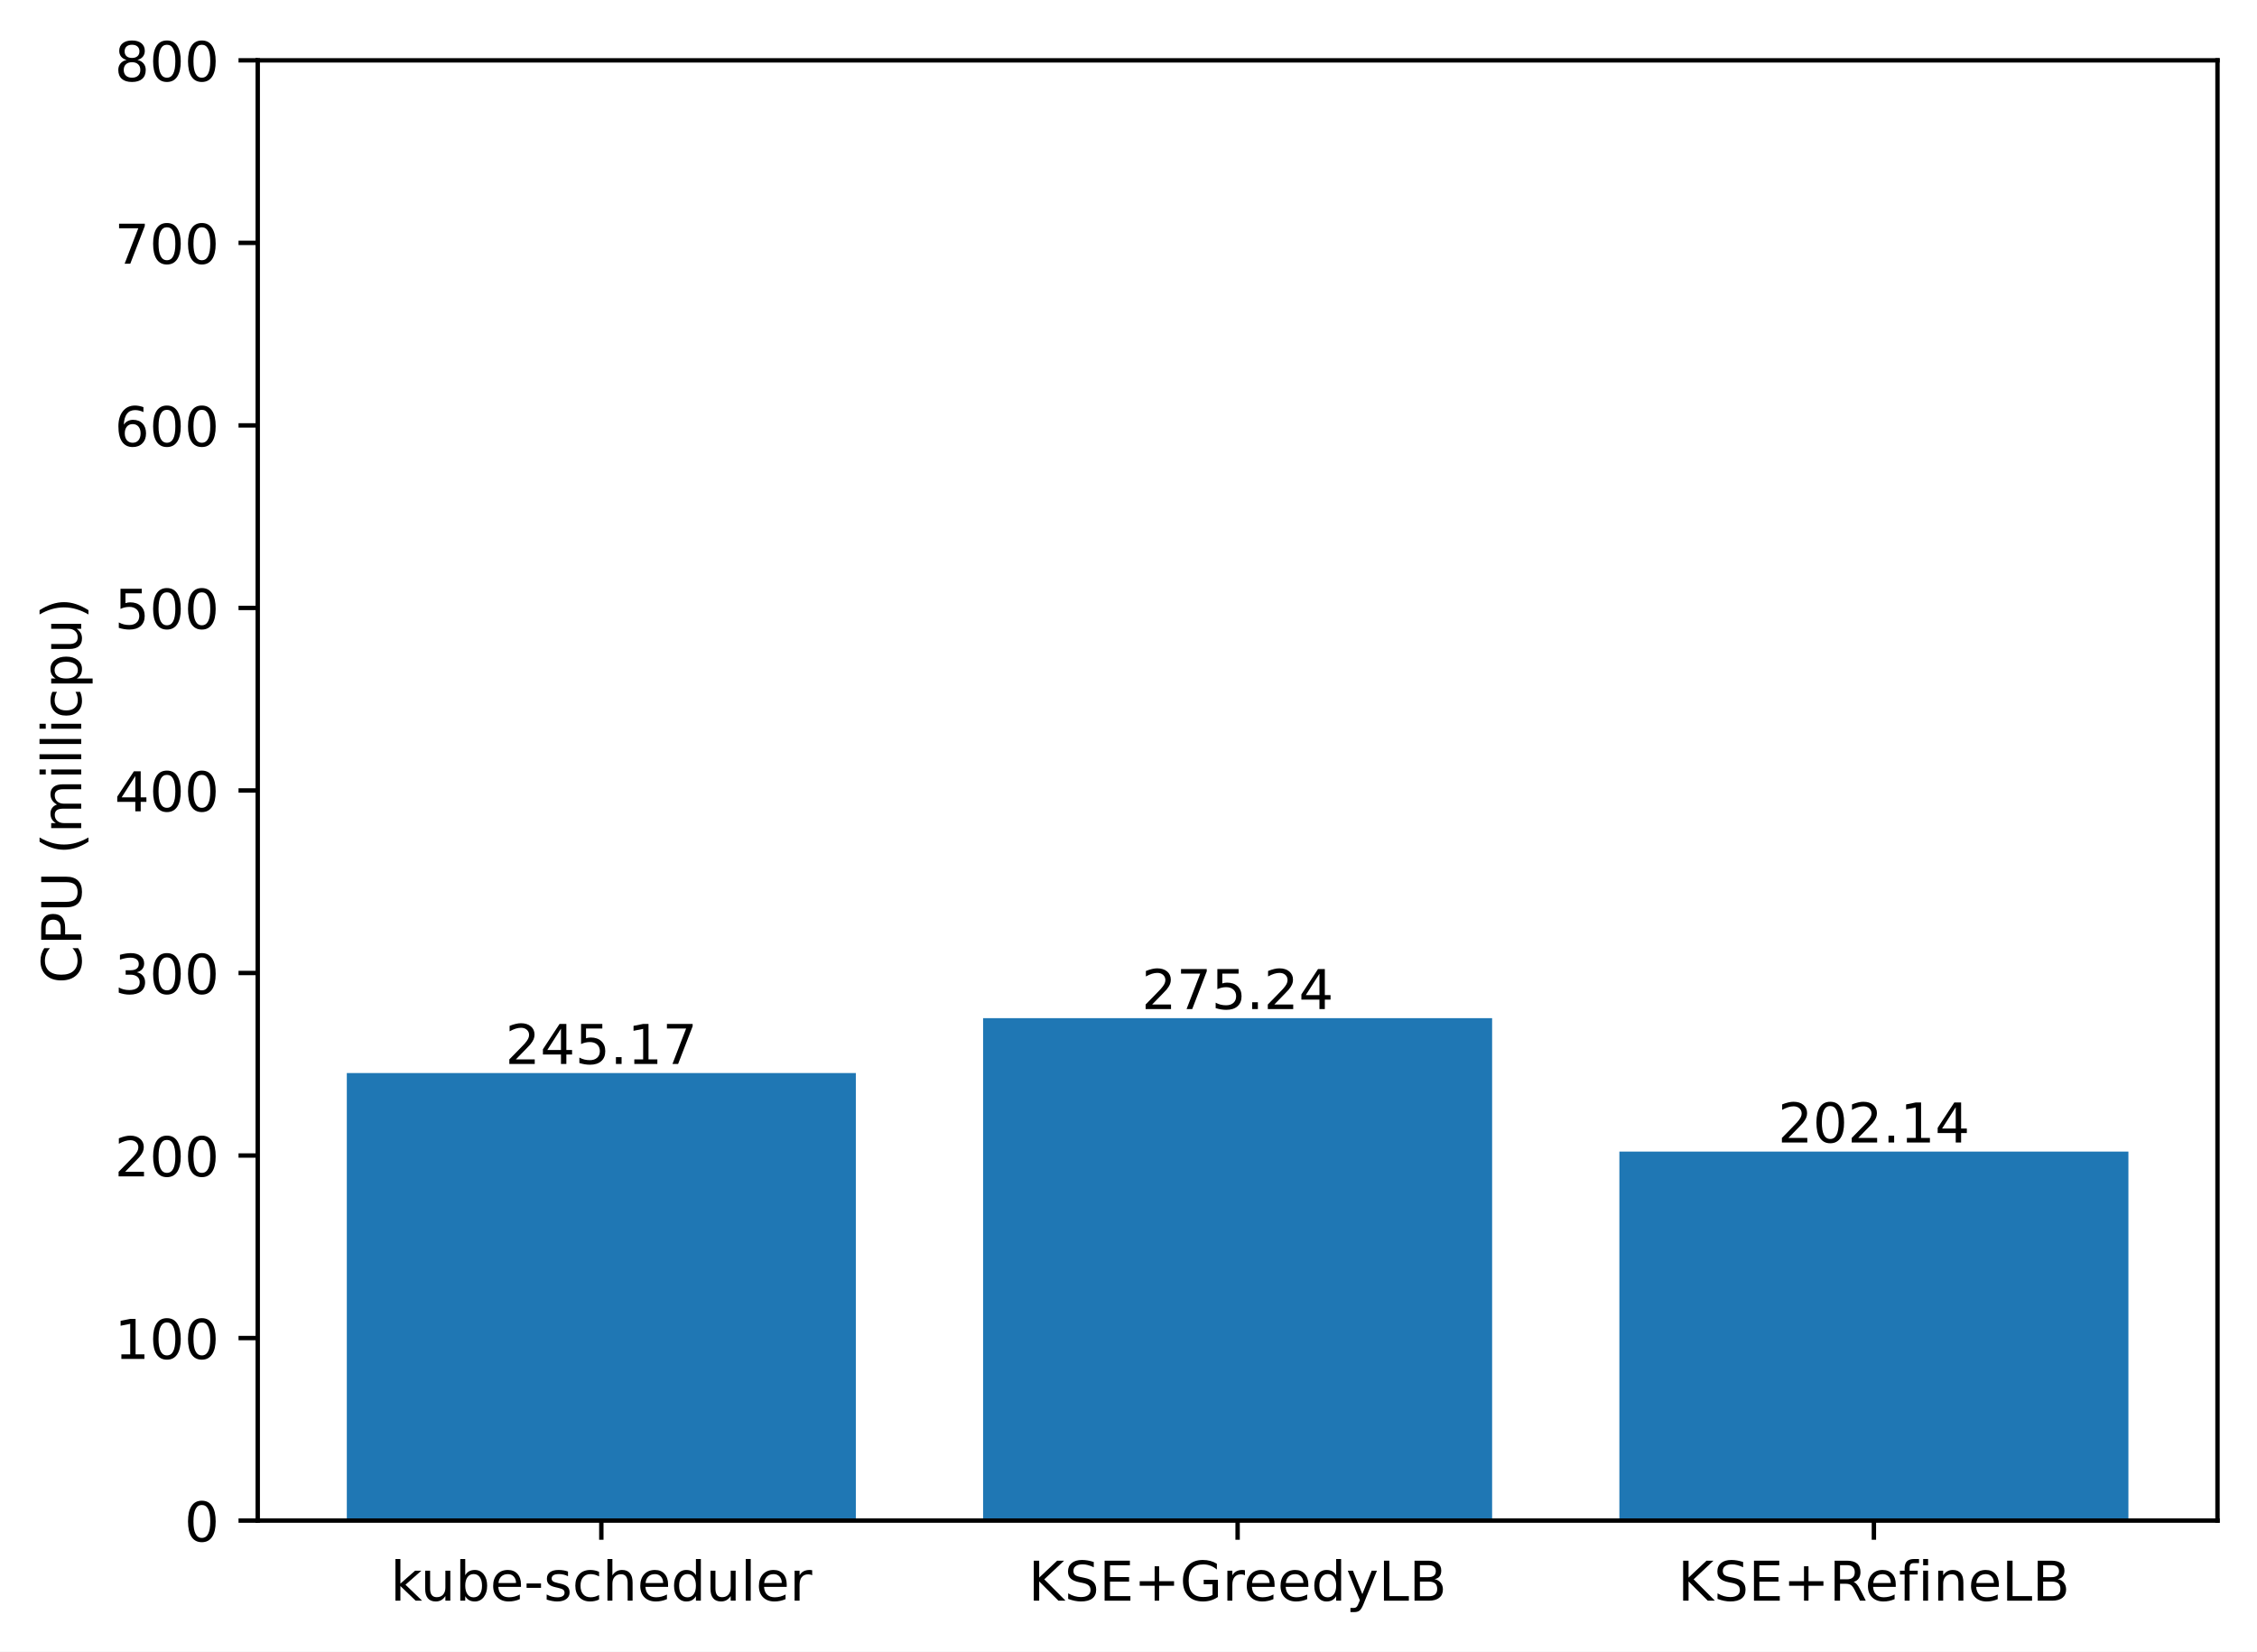
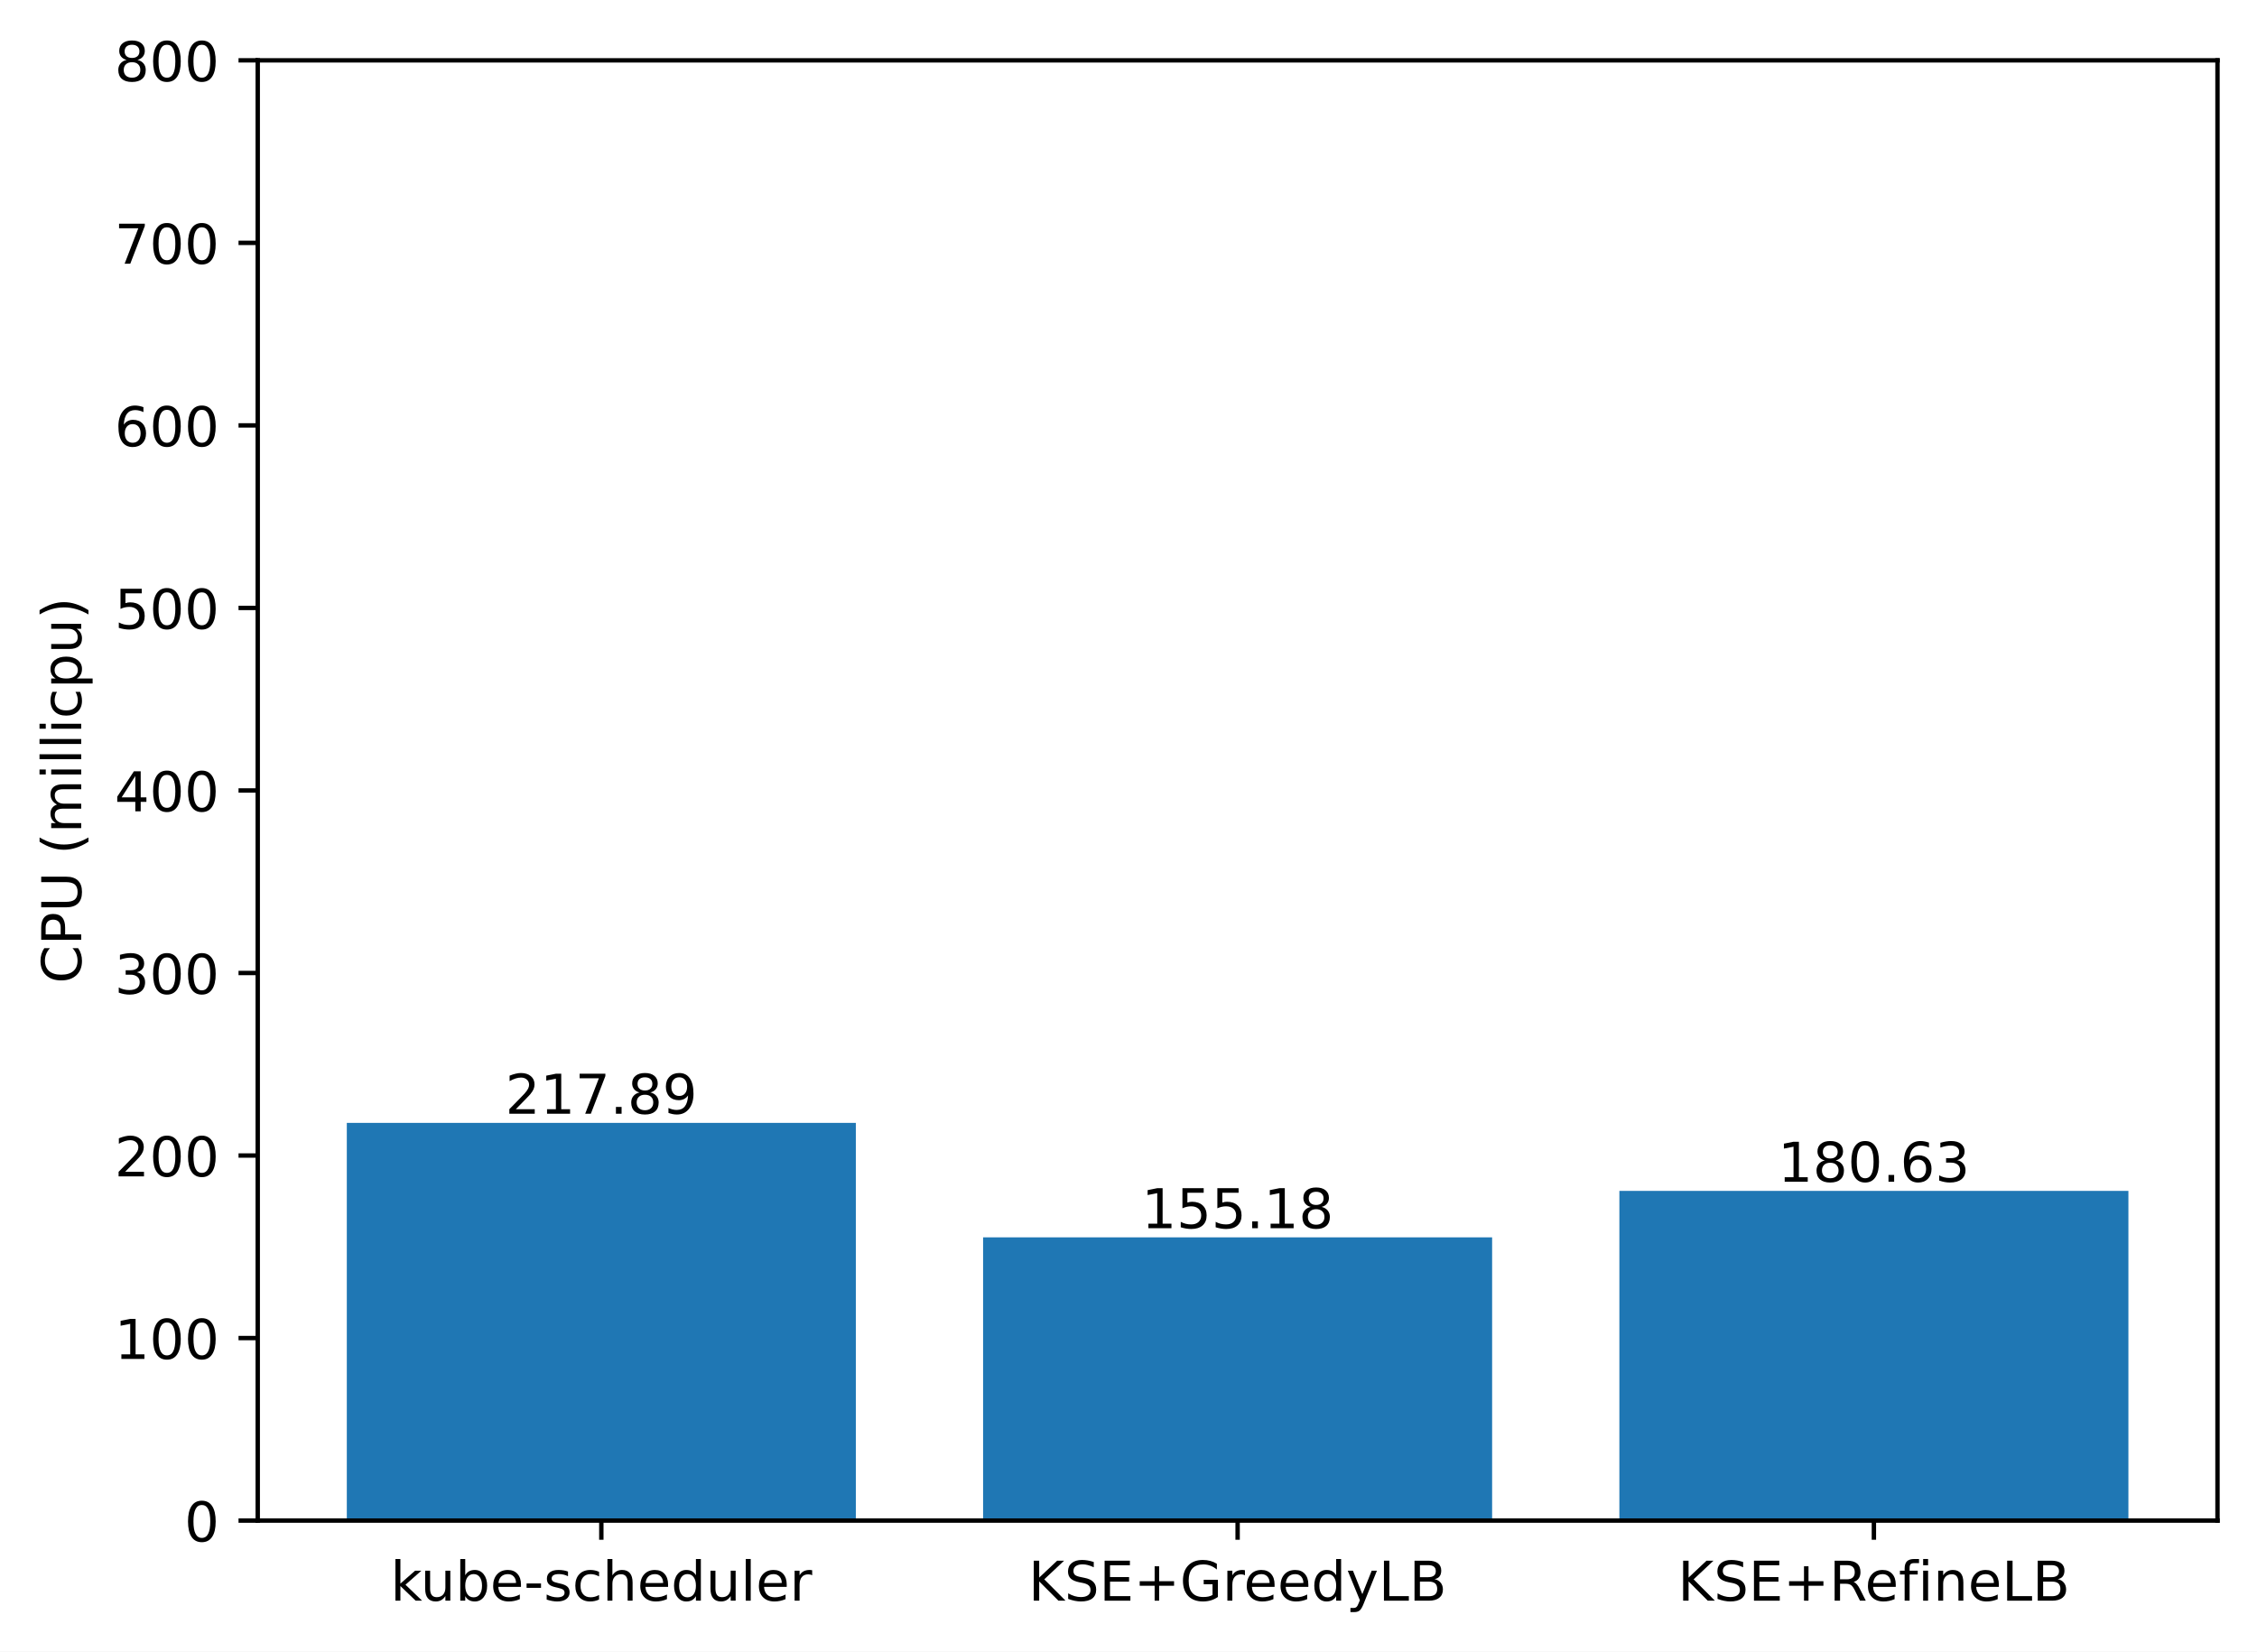
<svg xmlns="http://www.w3.org/2000/svg" xmlns:xlink="http://www.w3.org/1999/xlink" width="411.286pt" height="300.989pt" viewBox="0 0 411.286 300.989" version="1.1">
  <defs>
    <style type="text/css">*{stroke-linejoin: round; stroke-linecap: butt}</style>
  </defs>
  <g id="figure_1">
    <g id="patch_1">
      <path d="M 0 300.989  L 411.286 300.989  L 411.286 0  L 0 0  z " style="fill: #ffffff" />
    </g>
    <g id="axes_1">
      <g id="patch_2">
        <path d="M 46.966 277.111  L 404.086 277.111  L 404.086 10.999  L 46.966 10.999  z " style="fill: #ffffff" />
      </g>
      <g id="patch_3">
-         <path d="M 63.198 277.111  L 155.957 277.111  L 155.957 195.558  L 63.198 195.558  z " clip-path="url(#p207c61e5c7)" style="fill: #1f77b4" />
+         <path d="M 63.198 277.111  L 155.957 277.111  L 155.957 204.632  L 63.198 204.632  z " clip-path="url(#p2b26912350)" style="fill: #1f77b4" />
      </g>
      <g id="patch_4">
-         <path d="M 179.146 277.111  L 271.905 277.111  L 271.905 185.555  L 179.146 185.555  z " clip-path="url(#p207c61e5c7)" style="fill: #1f77b4" />
+         <path d="M 179.146 277.111  L 271.905 277.111  L 271.905 225.492  L 179.146 225.492  z " clip-path="url(#p2b26912350)" style="fill: #1f77b4" />
      </g>
      <g id="patch_5">
-         <path d="M 295.094 277.111  L 387.853 277.111  L 387.853 209.871  L 295.094 209.871  z " clip-path="url(#p207c61e5c7)" style="fill: #1f77b4" />
+         <path d="M 295.094 277.111  L 387.853 277.111  L 387.853 217.026  L 295.094 217.026  z " clip-path="url(#p2b26912350)" style="fill: #1f77b4" />
      </g>
      <g id="matplotlib.axis_1">
        <g id="xtick_1">
          <g id="line2d_1">
            <defs>
-               <path id="m5641a314b2" d="M 0 0  L 0 3.5  " style="stroke: #000000; stroke-width: 0.8" />
+               <path id="mbcc23b5a49" d="M 0 0  L 0 3.5  " style="stroke: #000000; stroke-width: 0.8" />
            </defs>
            <g>
-               <use xlink:href="#m5641a314b2" x="109.578" y="277.111" style="stroke: #000000; stroke-width: 0.8" />
+               <use xlink:href="#mbcc23b5a49" x="109.578" y="277.111" style="stroke: #000000; stroke-width: 0.8" />
            </g>
          </g>
          <g id="text_1">
            <g transform="translate(71.15179 291.7097)scale(0.1 -0.1)">
              <defs>
                <path id="DejaVuSans-6b" d="M 581 4863  L 1159 4863  L 1159 1991  L 2875 3500  L 3609 3500  L 1753 1863  L 3688 0  L 2938 0  L 1159 1709  L 1159 0  L 581 0  L 581 4863  z " transform="scale(0.015625)" />
                <path id="DejaVuSans-75" d="M 544 1381  L 544 3500  L 1119 3500  L 1119 1403  Q 1119 906 1312 657  Q 1506 409 1894 409  Q 2359 409 2629 706  Q 2900 1003 2900 1516  L 2900 3500  L 3475 3500  L 3475 0  L 2900 0  L 2900 538  Q 2691 219 2414 64  Q 2138 -91 1772 -91  Q 1169 -91 856 284  Q 544 659 544 1381  z M 1991 3584  L 1991 3584  z " transform="scale(0.015625)" />
                <path id="DejaVuSans-62" d="M 3116 1747  Q 3116 2381 2855 2742  Q 2594 3103 2138 3103  Q 1681 3103 1420 2742  Q 1159 2381 1159 1747  Q 1159 1113 1420 752  Q 1681 391 2138 391  Q 2594 391 2855 752  Q 3116 1113 3116 1747  z M 1159 2969  Q 1341 3281 1617 3432  Q 1894 3584 2278 3584  Q 2916 3584 3314 3078  Q 3713 2572 3713 1747  Q 3713 922 3314 415  Q 2916 -91 2278 -91  Q 1894 -91 1617 61  Q 1341 213 1159 525  L 1159 0  L 581 0  L 581 4863  L 1159 4863  L 1159 2969  z " transform="scale(0.015625)" />
                <path id="DejaVuSans-65" d="M 3597 1894  L 3597 1613  L 953 1613  Q 991 1019 1311 708  Q 1631 397 2203 397  Q 2534 397 2845 478  Q 3156 559 3463 722  L 3463 178  Q 3153 47 2828 -22  Q 2503 -91 2169 -91  Q 1331 -91 842 396  Q 353 884 353 1716  Q 353 2575 817 3079  Q 1281 3584 2069 3584  Q 2775 3584 3186 3129  Q 3597 2675 3597 1894  z M 3022 2063  Q 3016 2534 2758 2815  Q 2500 3097 2075 3097  Q 1594 3097 1305 2825  Q 1016 2553 972 2059  L 3022 2063  z " transform="scale(0.015625)" />
                <path id="DejaVuSans-2d" d="M 313 2009  L 1997 2009  L 1997 1497  L 313 1497  L 313 2009  z " transform="scale(0.015625)" />
                <path id="DejaVuSans-73" d="M 2834 3397  L 2834 2853  Q 2591 2978 2328 3040  Q 2066 3103 1784 3103  Q 1356 3103 1142 2972  Q 928 2841 928 2578  Q 928 2378 1081 2264  Q 1234 2150 1697 2047  L 1894 2003  Q 2506 1872 2764 1633  Q 3022 1394 3022 966  Q 3022 478 2636 193  Q 2250 -91 1575 -91  Q 1294 -91 989 -36  Q 684 19 347 128  L 347 722  Q 666 556 975 473  Q 1284 391 1588 391  Q 1994 391 2212 530  Q 2431 669 2431 922  Q 2431 1156 2273 1281  Q 2116 1406 1581 1522  L 1381 1569  Q 847 1681 609 1914  Q 372 2147 372 2553  Q 372 3047 722 3315  Q 1072 3584 1716 3584  Q 2034 3584 2315 3537  Q 2597 3491 2834 3397  z " transform="scale(0.015625)" />
                <path id="DejaVuSans-63" d="M 3122 3366  L 3122 2828  Q 2878 2963 2633 3030  Q 2388 3097 2138 3097  Q 1578 3097 1268 2742  Q 959 2388 959 1747  Q 959 1106 1268 751  Q 1578 397 2138 397  Q 2388 397 2633 464  Q 2878 531 3122 666  L 3122 134  Q 2881 22 2623 -34  Q 2366 -91 2075 -91  Q 1284 -91 818 406  Q 353 903 353 1747  Q 353 2603 823 3093  Q 1294 3584 2113 3584  Q 2378 3584 2631 3529  Q 2884 3475 3122 3366  z " transform="scale(0.015625)" />
                <path id="DejaVuSans-68" d="M 3513 2113  L 3513 0  L 2938 0  L 2938 2094  Q 2938 2591 2744 2837  Q 2550 3084 2163 3084  Q 1697 3084 1428 2787  Q 1159 2491 1159 1978  L 1159 0  L 581 0  L 581 4863  L 1159 4863  L 1159 2956  Q 1366 3272 1645 3428  Q 1925 3584 2291 3584  Q 2894 3584 3203 3211  Q 3513 2838 3513 2113  z " transform="scale(0.015625)" />
                <path id="DejaVuSans-64" d="M 2906 2969  L 2906 4863  L 3481 4863  L 3481 0  L 2906 0  L 2906 525  Q 2725 213 2448 61  Q 2172 -91 1784 -91  Q 1150 -91 751 415  Q 353 922 353 1747  Q 353 2572 751 3078  Q 1150 3584 1784 3584  Q 2172 3584 2448 3432  Q 2725 3281 2906 2969  z M 947 1747  Q 947 1113 1208 752  Q 1469 391 1925 391  Q 2381 391 2643 752  Q 2906 1113 2906 1747  Q 2906 2381 2643 2742  Q 2381 3103 1925 3103  Q 1469 3103 1208 2742  Q 947 2381 947 1747  z " transform="scale(0.015625)" />
                <path id="DejaVuSans-6c" d="M 603 4863  L 1178 4863  L 1178 0  L 603 0  L 603 4863  z " transform="scale(0.015625)" />
                <path id="DejaVuSans-72" d="M 2631 2963  Q 2534 3019 2420 3045  Q 2306 3072 2169 3072  Q 1681 3072 1420 2755  Q 1159 2438 1159 1844  L 1159 0  L 581 0  L 581 3500  L 1159 3500  L 1159 2956  Q 1341 3275 1631 3429  Q 1922 3584 2338 3584  Q 2397 3584 2469 3576  Q 2541 3569 2628 3553  L 2631 2963  z " transform="scale(0.015625)" />
              </defs>
              <use xlink:href="#DejaVuSans-6b" />
              <use xlink:href="#DejaVuSans-75" x="54.785" />
              <use xlink:href="#DejaVuSans-62" x="118.164" />
              <use xlink:href="#DejaVuSans-65" x="181.641" />
              <use xlink:href="#DejaVuSans-2d" x="243.164" />
              <use xlink:href="#DejaVuSans-73" x="279.248" />
              <use xlink:href="#DejaVuSans-63" x="331.348" />
              <use xlink:href="#DejaVuSans-68" x="386.328" />
              <use xlink:href="#DejaVuSans-65" x="449.707" />
              <use xlink:href="#DejaVuSans-64" x="511.23" />
              <use xlink:href="#DejaVuSans-75" x="574.707" />
              <use xlink:href="#DejaVuSans-6c" x="638.086" />
              <use xlink:href="#DejaVuSans-65" x="665.869" />
              <use xlink:href="#DejaVuSans-72" x="727.393" />
            </g>
          </g>
        </g>
        <g id="xtick_2">
          <g id="line2d_2">
            <g>
-               <use xlink:href="#m5641a314b2" x="225.526" y="277.111" style="stroke: #000000; stroke-width: 0.8" />
+               <use xlink:href="#mbcc23b5a49" x="225.526" y="277.111" style="stroke: #000000; stroke-width: 0.8" />
            </g>
          </g>
          <g id="text_2">
            <g transform="translate(187.403 291.7097)scale(0.1 -0.1)">
              <defs>
                <path id="DejaVuSans-4b" d="M 628 4666  L 1259 4666  L 1259 2694  L 3353 4666  L 4166 4666  L 1850 2491  L 4331 0  L 3500 0  L 1259 2247  L 1259 0  L 628 0  L 628 4666  z " transform="scale(0.015625)" />
                <path id="DejaVuSans-53" d="M 3425 4513  L 3425 3897  Q 3066 4069 2747 4153  Q 2428 4238 2131 4238  Q 1616 4238 1336 4038  Q 1056 3838 1056 3469  Q 1056 3159 1242 3001  Q 1428 2844 1947 2747  L 2328 2669  Q 3034 2534 3370 2195  Q 3706 1856 3706 1288  Q 3706 609 3251 259  Q 2797 -91 1919 -91  Q 1588 -91 1214 -16  Q 841 59 441 206  L 441 856  Q 825 641 1194 531  Q 1563 422 1919 422  Q 2459 422 2753 634  Q 3047 847 3047 1241  Q 3047 1584 2836 1778  Q 2625 1972 2144 2069  L 1759 2144  Q 1053 2284 737 2584  Q 422 2884 422 3419  Q 422 4038 858 4394  Q 1294 4750 2059 4750  Q 2388 4750 2728 4690  Q 3069 4631 3425 4513  z " transform="scale(0.015625)" />
                <path id="DejaVuSans-45" d="M 628 4666  L 3578 4666  L 3578 4134  L 1259 4134  L 1259 2753  L 3481 2753  L 3481 2222  L 1259 2222  L 1259 531  L 3634 531  L 3634 0  L 628 0  L 628 4666  z " transform="scale(0.015625)" />
                <path id="DejaVuSans-2b" d="M 2944 4013  L 2944 2272  L 4684 2272  L 4684 1741  L 2944 1741  L 2944 0  L 2419 0  L 2419 1741  L 678 1741  L 678 2272  L 2419 2272  L 2419 4013  L 2944 4013  z " transform="scale(0.015625)" />
                <path id="DejaVuSans-47" d="M 3809 666  L 3809 1919  L 2778 1919  L 2778 2438  L 4434 2438  L 4434 434  Q 4069 175 3628 42  Q 3188 -91 2688 -91  Q 1594 -91 976 548  Q 359 1188 359 2328  Q 359 3472 976 4111  Q 1594 4750 2688 4750  Q 3144 4750 3555 4637  Q 3966 4525 4313 4306  L 4313 3634  Q 3963 3931 3569 4081  Q 3175 4231 2741 4231  Q 1884 4231 1454 3753  Q 1025 3275 1025 2328  Q 1025 1384 1454 906  Q 1884 428 2741 428  Q 3075 428 3337 486  Q 3600 544 3809 666  z " transform="scale(0.015625)" />
                <path id="DejaVuSans-79" d="M 2059 -325  Q 1816 -950 1584 -1140  Q 1353 -1331 966 -1331  L 506 -1331  L 506 -850  L 844 -850  Q 1081 -850 1212 -737  Q 1344 -625 1503 -206  L 1606 56  L 191 3500  L 800 3500  L 1894 763  L 2988 3500  L 3597 3500  L 2059 -325  z " transform="scale(0.015625)" />
                <path id="DejaVuSans-4c" d="M 628 4666  L 1259 4666  L 1259 531  L 3531 531  L 3531 0  L 628 0  L 628 4666  z " transform="scale(0.015625)" />
                <path id="DejaVuSans-42" d="M 1259 2228  L 1259 519  L 2272 519  Q 2781 519 3026 730  Q 3272 941 3272 1375  Q 3272 1813 3026 2020  Q 2781 2228 2272 2228  L 1259 2228  z M 1259 4147  L 1259 2741  L 2194 2741  Q 2656 2741 2882 2914  Q 3109 3088 3109 3444  Q 3109 3797 2882 3972  Q 2656 4147 2194 4147  L 1259 4147  z M 628 4666  L 2241 4666  Q 2963 4666 3353 4366  Q 3744 4066 3744 3513  Q 3744 3084 3544 2831  Q 3344 2578 2956 2516  Q 3422 2416 3680 2098  Q 3938 1781 3938 1306  Q 3938 681 3513 340  Q 3088 0 2303 0  L 628 0  L 628 4666  z " transform="scale(0.015625)" />
              </defs>
              <use xlink:href="#DejaVuSans-4b" />
              <use xlink:href="#DejaVuSans-53" x="65.576" />
              <use xlink:href="#DejaVuSans-45" x="129.053" />
              <use xlink:href="#DejaVuSans-2b" x="192.236" />
              <use xlink:href="#DejaVuSans-47" x="276.025" />
              <use xlink:href="#DejaVuSans-72" x="353.516" />
              <use xlink:href="#DejaVuSans-65" x="392.379" />
              <use xlink:href="#DejaVuSans-65" x="453.902" />
              <use xlink:href="#DejaVuSans-64" x="515.426" />
              <use xlink:href="#DejaVuSans-79" x="578.902" />
              <use xlink:href="#DejaVuSans-4c" x="638.082" />
              <use xlink:href="#DejaVuSans-42" x="693.795" />
            </g>
          </g>
        </g>
        <g id="xtick_3">
          <g id="line2d_3">
            <g>
-               <use xlink:href="#m5641a314b2" x="341.474" y="277.111" style="stroke: #000000; stroke-width: 0.8" />
+               <use xlink:href="#mbcc23b5a49" x="341.474" y="277.111" style="stroke: #000000; stroke-width: 0.8" />
            </g>
          </g>
          <g id="text_3">
            <g transform="translate(305.7346 291.7097)scale(0.1 -0.1)">
              <defs>
                <path id="DejaVuSans-52" d="M 2841 2188  Q 3044 2119 3236 1894  Q 3428 1669 3622 1275  L 4263 0  L 3584 0  L 2988 1197  Q 2756 1666 2539 1819  Q 2322 1972 1947 1972  L 1259 1972  L 1259 0  L 628 0  L 628 4666  L 2053 4666  Q 2853 4666 3247 4331  Q 3641 3997 3641 3322  Q 3641 2881 3436 2590  Q 3231 2300 2841 2188  z M 1259 4147  L 1259 2491  L 2053 2491  Q 2509 2491 2742 2702  Q 2975 2913 2975 3322  Q 2975 3731 2742 3939  Q 2509 4147 2053 4147  L 1259 4147  z " transform="scale(0.015625)" />
                <path id="DejaVuSans-66" d="M 2375 4863  L 2375 4384  L 1825 4384  Q 1516 4384 1395 4259  Q 1275 4134 1275 3809  L 1275 3500  L 2222 3500  L 2222 3053  L 1275 3053  L 1275 0  L 697 0  L 697 3053  L 147 3053  L 147 3500  L 697 3500  L 697 3744  Q 697 4328 969 4595  Q 1241 4863 1831 4863  L 2375 4863  z " transform="scale(0.015625)" />
                <path id="DejaVuSans-69" d="M 603 3500  L 1178 3500  L 1178 0  L 603 0  L 603 3500  z M 603 4863  L 1178 4863  L 1178 4134  L 603 4134  L 603 4863  z " transform="scale(0.015625)" />
                <path id="DejaVuSans-6e" d="M 3513 2113  L 3513 0  L 2938 0  L 2938 2094  Q 2938 2591 2744 2837  Q 2550 3084 2163 3084  Q 1697 3084 1428 2787  Q 1159 2491 1159 1978  L 1159 0  L 581 0  L 581 3500  L 1159 3500  L 1159 2956  Q 1366 3272 1645 3428  Q 1925 3584 2291 3584  Q 2894 3584 3203 3211  Q 3513 2838 3513 2113  z " transform="scale(0.015625)" />
              </defs>
              <use xlink:href="#DejaVuSans-4b" />
              <use xlink:href="#DejaVuSans-53" x="65.576" />
              <use xlink:href="#DejaVuSans-45" x="129.053" />
              <use xlink:href="#DejaVuSans-2b" x="192.236" />
              <use xlink:href="#DejaVuSans-52" x="276.025" />
              <use xlink:href="#DejaVuSans-65" x="341.008" />
              <use xlink:href="#DejaVuSans-66" x="402.531" />
              <use xlink:href="#DejaVuSans-69" x="437.736" />
              <use xlink:href="#DejaVuSans-6e" x="465.52" />
              <use xlink:href="#DejaVuSans-65" x="528.898" />
              <use xlink:href="#DejaVuSans-4c" x="590.422" />
              <use xlink:href="#DejaVuSans-42" x="646.135" />
            </g>
          </g>
        </g>
      </g>
      <g id="matplotlib.axis_2">
        <g id="ytick_1">
          <g id="line2d_4">
            <defs>
-               <path id="me767b909de" d="M 0 0  L -3.5 0  " style="stroke: #000000; stroke-width: 0.8" />
+               <path id="mb8178462b6" d="M 0 0  L -3.5 0  " style="stroke: #000000; stroke-width: 0.8" />
            </defs>
            <g>
-               <use xlink:href="#me767b909de" x="46.966" y="277.111" style="stroke: #000000; stroke-width: 0.8" />
+               <use xlink:href="#mb8178462b6" x="46.966" y="277.111" style="stroke: #000000; stroke-width: 0.8" />
            </g>
          </g>
          <g id="text_4">
            <g transform="translate(33.60312 280.9104)scale(0.1 -0.1)">
              <defs>
                <path id="DejaVuSans-30" d="M 2034 4250  Q 1547 4250 1301 3770  Q 1056 3291 1056 2328  Q 1056 1369 1301 889  Q 1547 409 2034 409  Q 2525 409 2770 889  Q 3016 1369 3016 2328  Q 3016 3291 2770 3770  Q 2525 4250 2034 4250  z M 2034 4750  Q 2819 4750 3233 4129  Q 3647 3509 3647 2328  Q 3647 1150 3233 529  Q 2819 -91 2034 -91  Q 1250 -91 836 529  Q 422 1150 422 2328  Q 422 3509 836 4129  Q 1250 4750 2034 4750  z " transform="scale(0.015625)" />
              </defs>
              <use xlink:href="#DejaVuSans-30" />
            </g>
          </g>
        </g>
        <g id="ytick_2">
          <g id="line2d_5">
            <g>
-               <use xlink:href="#me767b909de" x="46.966" y="243.847" style="stroke: #000000; stroke-width: 0.8" />
+               <use xlink:href="#mb8178462b6" x="46.966" y="243.847" style="stroke: #000000; stroke-width: 0.8" />
            </g>
          </g>
          <g id="text_5">
            <g transform="translate(20.87813 247.6464)scale(0.1 -0.1)">
              <defs>
                <path id="DejaVuSans-31" d="M 794 531  L 1825 531  L 1825 4091  L 703 3866  L 703 4441  L 1819 4666  L 2450 4666  L 2450 531  L 3481 531  L 3481 0  L 794 0  L 794 531  z " transform="scale(0.015625)" />
              </defs>
              <use xlink:href="#DejaVuSans-31" />
              <use xlink:href="#DejaVuSans-30" x="63.623" />
              <use xlink:href="#DejaVuSans-30" x="127.246" />
            </g>
          </g>
        </g>
        <g id="ytick_3">
          <g id="line2d_6">
            <g>
-               <use xlink:href="#me767b909de" x="46.966" y="210.583" style="stroke: #000000; stroke-width: 0.8" />
+               <use xlink:href="#mb8178462b6" x="46.966" y="210.583" style="stroke: #000000; stroke-width: 0.8" />
            </g>
          </g>
          <g id="text_6">
            <g transform="translate(20.87813 214.3824)scale(0.1 -0.1)">
              <defs>
                <path id="DejaVuSans-32" d="M 1228 531  L 3431 531  L 3431 0  L 469 0  L 469 531  Q 828 903 1448 1529  Q 2069 2156 2228 2338  Q 2531 2678 2651 2914  Q 2772 3150 2772 3378  Q 2772 3750 2511 3984  Q 2250 4219 1831 4219  Q 1534 4219 1204 4116  Q 875 4013 500 3803  L 500 4441  Q 881 4594 1212 4672  Q 1544 4750 1819 4750  Q 2544 4750 2975 4387  Q 3406 4025 3406 3419  Q 3406 3131 3298 2873  Q 3191 2616 2906 2266  Q 2828 2175 2409 1742  Q 1991 1309 1228 531  z " transform="scale(0.015625)" />
              </defs>
              <use xlink:href="#DejaVuSans-32" />
              <use xlink:href="#DejaVuSans-30" x="63.623" />
              <use xlink:href="#DejaVuSans-30" x="127.246" />
            </g>
          </g>
        </g>
        <g id="ytick_4">
          <g id="line2d_7">
            <g>
-               <use xlink:href="#me767b909de" x="46.966" y="177.319" style="stroke: #000000; stroke-width: 0.8" />
+               <use xlink:href="#mb8178462b6" x="46.966" y="177.319" style="stroke: #000000; stroke-width: 0.8" />
            </g>
          </g>
          <g id="text_7">
            <g transform="translate(20.87813 181.1184)scale(0.1 -0.1)">
              <defs>
                <path id="DejaVuSans-33" d="M 2597 2516  Q 3050 2419 3304 2112  Q 3559 1806 3559 1356  Q 3559 666 3084 287  Q 2609 -91 1734 -91  Q 1441 -91 1130 -33  Q 819 25 488 141  L 488 750  Q 750 597 1062 519  Q 1375 441 1716 441  Q 2309 441 2620 675  Q 2931 909 2931 1356  Q 2931 1769 2642 2001  Q 2353 2234 1838 2234  L 1294 2234  L 1294 2753  L 1863 2753  Q 2328 2753 2575 2939  Q 2822 3125 2822 3475  Q 2822 3834 2567 4026  Q 2313 4219 1838 4219  Q 1578 4219 1281 4162  Q 984 4106 628 3988  L 628 4550  Q 988 4650 1302 4700  Q 1616 4750 1894 4750  Q 2613 4750 3031 4423  Q 3450 4097 3450 3541  Q 3450 3153 3228 2886  Q 3006 2619 2597 2516  z " transform="scale(0.015625)" />
              </defs>
              <use xlink:href="#DejaVuSans-33" />
              <use xlink:href="#DejaVuSans-30" x="63.623" />
              <use xlink:href="#DejaVuSans-30" x="127.246" />
            </g>
          </g>
        </g>
        <g id="ytick_5">
          <g id="line2d_8">
            <g>
-               <use xlink:href="#me767b909de" x="46.966" y="144.055" style="stroke: #000000; stroke-width: 0.8" />
+               <use xlink:href="#mb8178462b6" x="46.966" y="144.055" style="stroke: #000000; stroke-width: 0.8" />
            </g>
          </g>
          <g id="text_8">
            <g transform="translate(20.87813 147.8544)scale(0.1 -0.1)">
              <defs>
                <path id="DejaVuSans-34" d="M 2419 4116  L 825 1625  L 2419 1625  L 2419 4116  z M 2253 4666  L 3047 4666  L 3047 1625  L 3713 1625  L 3713 1100  L 3047 1100  L 3047 0  L 2419 0  L 2419 1100  L 313 1100  L 313 1709  L 2253 4666  z " transform="scale(0.015625)" />
              </defs>
              <use xlink:href="#DejaVuSans-34" />
              <use xlink:href="#DejaVuSans-30" x="63.623" />
              <use xlink:href="#DejaVuSans-30" x="127.246" />
            </g>
          </g>
        </g>
        <g id="ytick_6">
          <g id="line2d_9">
            <g>
-               <use xlink:href="#me767b909de" x="46.966" y="110.791" style="stroke: #000000; stroke-width: 0.8" />
+               <use xlink:href="#mb8178462b6" x="46.966" y="110.791" style="stroke: #000000; stroke-width: 0.8" />
            </g>
          </g>
          <g id="text_9">
            <g transform="translate(20.87813 114.5904)scale(0.1 -0.1)">
              <defs>
                <path id="DejaVuSans-35" d="M 691 4666  L 3169 4666  L 3169 4134  L 1269 4134  L 1269 2991  Q 1406 3038 1543 3061  Q 1681 3084 1819 3084  Q 2600 3084 3056 2656  Q 3513 2228 3513 1497  Q 3513 744 3044 326  Q 2575 -91 1722 -91  Q 1428 -91 1123 -41  Q 819 9 494 109  L 494 744  Q 775 591 1075 516  Q 1375 441 1709 441  Q 2250 441 2565 725  Q 2881 1009 2881 1497  Q 2881 1984 2565 2268  Q 2250 2553 1709 2553  Q 1456 2553 1204 2497  Q 953 2441 691 2322  L 691 4666  z " transform="scale(0.015625)" />
              </defs>
              <use xlink:href="#DejaVuSans-35" />
              <use xlink:href="#DejaVuSans-30" x="63.623" />
              <use xlink:href="#DejaVuSans-30" x="127.246" />
            </g>
          </g>
        </g>
        <g id="ytick_7">
          <g id="line2d_10">
            <g>
-               <use xlink:href="#me767b909de" x="46.966" y="77.527" style="stroke: #000000; stroke-width: 0.8" />
+               <use xlink:href="#mb8178462b6" x="46.966" y="77.527" style="stroke: #000000; stroke-width: 0.8" />
            </g>
          </g>
          <g id="text_10">
            <g transform="translate(20.87813 81.32644)scale(0.1 -0.1)">
              <defs>
                <path id="DejaVuSans-36" d="M 2113 2584  Q 1688 2584 1439 2293  Q 1191 2003 1191 1497  Q 1191 994 1439 701  Q 1688 409 2113 409  Q 2538 409 2786 701  Q 3034 994 3034 1497  Q 3034 2003 2786 2293  Q 2538 2584 2113 2584  z M 3366 4563  L 3366 3988  Q 3128 4100 2886 4159  Q 2644 4219 2406 4219  Q 1781 4219 1451 3797  Q 1122 3375 1075 2522  Q 1259 2794 1537 2939  Q 1816 3084 2150 3084  Q 2853 3084 3261 2657  Q 3669 2231 3669 1497  Q 3669 778 3244 343  Q 2819 -91 2113 -91  Q 1303 -91 875 529  Q 447 1150 447 2328  Q 447 3434 972 4092  Q 1497 4750 2381 4750  Q 2619 4750 2861 4703  Q 3103 4656 3366 4563  z " transform="scale(0.015625)" />
              </defs>
              <use xlink:href="#DejaVuSans-36" />
              <use xlink:href="#DejaVuSans-30" x="63.623" />
              <use xlink:href="#DejaVuSans-30" x="127.246" />
            </g>
          </g>
        </g>
        <g id="ytick_8">
          <g id="line2d_11">
            <g>
-               <use xlink:href="#me767b909de" x="46.966" y="44.263" style="stroke: #000000; stroke-width: 0.8" />
+               <use xlink:href="#mb8178462b6" x="46.966" y="44.263" style="stroke: #000000; stroke-width: 0.8" />
            </g>
          </g>
          <g id="text_11">
            <g transform="translate(20.87813 48.06244)scale(0.1 -0.1)">
              <defs>
                <path id="DejaVuSans-37" d="M 525 4666  L 3525 4666  L 3525 4397  L 1831 0  L 1172 0  L 2766 4134  L 525 4134  L 525 4666  z " transform="scale(0.015625)" />
              </defs>
              <use xlink:href="#DejaVuSans-37" />
              <use xlink:href="#DejaVuSans-30" x="63.623" />
              <use xlink:href="#DejaVuSans-30" x="127.246" />
            </g>
          </g>
        </g>
        <g id="ytick_9">
          <g id="line2d_12">
            <g>
-               <use xlink:href="#me767b909de" x="46.966" y="10.999" style="stroke: #000000; stroke-width: 0.8" />
+               <use xlink:href="#mb8178462b6" x="46.966" y="10.999" style="stroke: #000000; stroke-width: 0.8" />
            </g>
          </g>
          <g id="text_12">
            <g transform="translate(20.87813 14.79844)scale(0.1 -0.1)">
              <defs>
                <path id="DejaVuSans-38" d="M 2034 2216  Q 1584 2216 1326 1975  Q 1069 1734 1069 1313  Q 1069 891 1326 650  Q 1584 409 2034 409  Q 2484 409 2743 651  Q 3003 894 3003 1313  Q 3003 1734 2745 1975  Q 2488 2216 2034 2216  z M 1403 2484  Q 997 2584 770 2862  Q 544 3141 544 3541  Q 544 4100 942 4425  Q 1341 4750 2034 4750  Q 2731 4750 3128 4425  Q 3525 4100 3525 3541  Q 3525 3141 3298 2862  Q 3072 2584 2669 2484  Q 3125 2378 3379 2068  Q 3634 1759 3634 1313  Q 3634 634 3220 271  Q 2806 -91 2034 -91  Q 1263 -91 848 271  Q 434 634 434 1313  Q 434 1759 690 2068  Q 947 2378 1403 2484  z M 1172 3481  Q 1172 3119 1398 2916  Q 1625 2713 2034 2713  Q 2441 2713 2670 2916  Q 2900 3119 2900 3481  Q 2900 3844 2670 4047  Q 2441 4250 2034 4250  Q 1625 4250 1398 4047  Q 1172 3844 1172 3481  z " transform="scale(0.015625)" />
              </defs>
              <use xlink:href="#DejaVuSans-38" />
              <use xlink:href="#DejaVuSans-30" x="63.623" />
              <use xlink:href="#DejaVuSans-30" x="127.246" />
            </g>
          </g>
        </g>
        <g id="text_13">
          <g transform="translate(14.79844 179.2302)rotate(-90)scale(0.1 -0.1)">
            <defs>
              <path id="DejaVuSans-43" d="M 4122 4306  L 4122 3641  Q 3803 3938 3442 4084  Q 3081 4231 2675 4231  Q 1875 4231 1450 3742  Q 1025 3253 1025 2328  Q 1025 1406 1450 917  Q 1875 428 2675 428  Q 3081 428 3442 575  Q 3803 722 4122 1019  L 4122 359  Q 3791 134 3420 21  Q 3050 -91 2638 -91  Q 1578 -91 968 557  Q 359 1206 359 2328  Q 359 3453 968 4101  Q 1578 4750 2638 4750  Q 3056 4750 3426 4639  Q 3797 4528 4122 4306  z " transform="scale(0.015625)" />
              <path id="DejaVuSans-50" d="M 1259 4147  L 1259 2394  L 2053 2394  Q 2494 2394 2734 2622  Q 2975 2850 2975 3272  Q 2975 3691 2734 3919  Q 2494 4147 2053 4147  L 1259 4147  z M 628 4666  L 2053 4666  Q 2838 4666 3239 4311  Q 3641 3956 3641 3272  Q 3641 2581 3239 2228  Q 2838 1875 2053 1875  L 1259 1875  L 1259 0  L 628 0  L 628 4666  z " transform="scale(0.015625)" />
              <path id="DejaVuSans-55" d="M 556 4666  L 1191 4666  L 1191 1831  Q 1191 1081 1462 751  Q 1734 422 2344 422  Q 2950 422 3222 751  Q 3494 1081 3494 1831  L 3494 4666  L 4128 4666  L 4128 1753  Q 4128 841 3676 375  Q 3225 -91 2344 -91  Q 1459 -91 1007 375  Q 556 841 556 1753  L 556 4666  z " transform="scale(0.015625)" />
              <path id="DejaVuSans-20" transform="scale(0.015625)" />
              <path id="DejaVuSans-28" d="M 1984 4856  Q 1566 4138 1362 3434  Q 1159 2731 1159 2009  Q 1159 1288 1364 580  Q 1569 -128 1984 -844  L 1484 -844  Q 1016 -109 783 600  Q 550 1309 550 2009  Q 550 2706 781 3412  Q 1013 4119 1484 4856  L 1984 4856  z " transform="scale(0.015625)" />
              <path id="DejaVuSans-6d" d="M 3328 2828  Q 3544 3216 3844 3400  Q 4144 3584 4550 3584  Q 5097 3584 5394 3201  Q 5691 2819 5691 2113  L 5691 0  L 5113 0  L 5113 2094  Q 5113 2597 4934 2840  Q 4756 3084 4391 3084  Q 3944 3084 3684 2787  Q 3425 2491 3425 1978  L 3425 0  L 2847 0  L 2847 2094  Q 2847 2600 2669 2842  Q 2491 3084 2119 3084  Q 1678 3084 1418 2786  Q 1159 2488 1159 1978  L 1159 0  L 581 0  L 581 3500  L 1159 3500  L 1159 2956  Q 1356 3278 1631 3431  Q 1906 3584 2284 3584  Q 2666 3584 2933 3390  Q 3200 3197 3328 2828  z " transform="scale(0.015625)" />
              <path id="DejaVuSans-70" d="M 1159 525  L 1159 -1331  L 581 -1331  L 581 3500  L 1159 3500  L 1159 2969  Q 1341 3281 1617 3432  Q 1894 3584 2278 3584  Q 2916 3584 3314 3078  Q 3713 2572 3713 1747  Q 3713 922 3314 415  Q 2916 -91 2278 -91  Q 1894 -91 1617 61  Q 1341 213 1159 525  z M 3116 1747  Q 3116 2381 2855 2742  Q 2594 3103 2138 3103  Q 1681 3103 1420 2742  Q 1159 2381 1159 1747  Q 1159 1113 1420 752  Q 1681 391 2138 391  Q 2594 391 2855 752  Q 3116 1113 3116 1747  z " transform="scale(0.015625)" />
              <path id="DejaVuSans-29" d="M 513 4856  L 1013 4856  Q 1481 4119 1714 3412  Q 1947 2706 1947 2009  Q 1947 1309 1714 600  Q 1481 -109 1013 -844  L 513 -844  Q 928 -128 1133 580  Q 1338 1288 1338 2009  Q 1338 2731 1133 3434  Q 928 4138 513 4856  z " transform="scale(0.015625)" />
            </defs>
            <use xlink:href="#DejaVuSans-43" />
            <use xlink:href="#DejaVuSans-50" x="69.824" />
            <use xlink:href="#DejaVuSans-55" x="130.127" />
            <use xlink:href="#DejaVuSans-20" x="203.32" />
            <use xlink:href="#DejaVuSans-28" x="235.107" />
            <use xlink:href="#DejaVuSans-6d" x="274.121" />
            <use xlink:href="#DejaVuSans-69" x="371.533" />
            <use xlink:href="#DejaVuSans-6c" x="399.316" />
            <use xlink:href="#DejaVuSans-6c" x="427.1" />
            <use xlink:href="#DejaVuSans-69" x="454.883" />
            <use xlink:href="#DejaVuSans-63" x="482.666" />
            <use xlink:href="#DejaVuSans-70" x="537.646" />
            <use xlink:href="#DejaVuSans-75" x="601.123" />
            <use xlink:href="#DejaVuSans-29" x="664.502" />
          </g>
        </g>
      </g>
      <g id="patch_6">
        <path d="M 46.966 277.111  L 46.966 10.999  " style="fill: none; stroke: #000000; stroke-width: 0.8; stroke-linejoin: miter; stroke-linecap: square" />
      </g>
      <g id="patch_7">
        <path d="M 404.086 277.111  L 404.086 10.999  " style="fill: none; stroke: #000000; stroke-width: 0.8; stroke-linejoin: miter; stroke-linecap: square" />
      </g>
      <g id="patch_8">
        <path d="M 46.966 277.111  L 404.086 277.111  " style="fill: none; stroke: #000000; stroke-width: 0.8; stroke-linejoin: miter; stroke-linecap: square" />
      </g>
      <g id="patch_9">
        <path d="M 46.966 10.999  L 404.086 10.999  " style="fill: none; stroke: #000000; stroke-width: 0.8; stroke-linejoin: miter; stroke-linecap: square" />
      </g>
      <g id="text_14">
-         <g transform="translate(92.08226 193.8947)scale(0.1 -0.1)">
+         <g transform="translate(92.08226 202.9691)scale(0.1 -0.1)">
          <defs>
            <path id="DejaVuSans-2e" d="M 684 794  L 1344 794  L 1344 0  L 684 0  L 684 794  z " transform="scale(0.015625)" />
+             <path id="DejaVuSans-39" d="M 703 97  L 703 672  Q 941 559 1184 500  Q 1428 441 1663 441  Q 2288 441 2617 861  Q 2947 1281 2994 2138  Q 2813 1869 2534 1725  Q 2256 1581 1919 1581  Q 1219 1581 811 2004  Q 403 2428 403 3163  Q 403 3881 828 4315  Q 1253 4750 1959 4750  Q 2769 4750 3195 4129  Q 3622 3509 3622 2328  Q 3622 1225 3098 567  Q 2575 -91 1691 -91  Q 1453 -91 1209 -44  Q 966 3 703 97  z M 1959 2075  Q 2384 2075 2632 2365  Q 2881 2656 2881 3163  Q 2881 3666 2632 3958  Q 2384 4250 1959 4250  Q 1534 4250 1286 3958  Q 1038 3666 1038 3163  Q 1038 2656 1286 2365  Q 1534 2075 1959 2075  z " transform="scale(0.015625)" />
          </defs>
          <use xlink:href="#DejaVuSans-32" />
-           <use xlink:href="#DejaVuSans-34" x="63.623" />
+           <use xlink:href="#DejaVuSans-31" x="63.623" />
+           <use xlink:href="#DejaVuSans-37" x="127.246" />
+           <use xlink:href="#DejaVuSans-2e" x="190.869" />
+           <use xlink:href="#DejaVuSans-38" x="222.656" />
+           <use xlink:href="#DejaVuSans-39" x="286.279" />
+         </g>
+       </g>
+       <g id="text_15">
+         <g transform="translate(208.0303 223.8289)scale(0.1 -0.1)">
+           <use xlink:href="#DejaVuSans-31" />
+           <use xlink:href="#DejaVuSans-35" x="63.623" />
          <use xlink:href="#DejaVuSans-35" x="127.246" />
          <use xlink:href="#DejaVuSans-2e" x="190.869" />
          <use xlink:href="#DejaVuSans-31" x="222.656" />
-           <use xlink:href="#DejaVuSans-37" x="286.279" />
-         </g>
-       </g>
-       <g id="text_15">
-         <g transform="translate(208.0303 183.8922)scale(0.1 -0.1)">
-           <use xlink:href="#DejaVuSans-32" />
-           <use xlink:href="#DejaVuSans-37" x="63.623" />
-           <use xlink:href="#DejaVuSans-35" x="127.246" />
+           <use xlink:href="#DejaVuSans-38" x="286.279" />
+         </g>
+       </g>
+       <g id="text_16">
+         <g transform="translate(323.9784 215.3633)scale(0.1 -0.1)">
+           <use xlink:href="#DejaVuSans-31" />
+           <use xlink:href="#DejaVuSans-38" x="63.623" />
+           <use xlink:href="#DejaVuSans-30" x="127.246" />
          <use xlink:href="#DejaVuSans-2e" x="190.869" />
-           <use xlink:href="#DejaVuSans-32" x="222.656" />
-           <use xlink:href="#DejaVuSans-34" x="286.279" />
-         </g>
-       </g>
-       <g id="text_16">
-         <g transform="translate(323.9784 208.2082)scale(0.1 -0.1)">
-           <use xlink:href="#DejaVuSans-32" />
-           <use xlink:href="#DejaVuSans-30" x="63.623" />
-           <use xlink:href="#DejaVuSans-32" x="127.246" />
-           <use xlink:href="#DejaVuSans-2e" x="190.869" />
-           <use xlink:href="#DejaVuSans-31" x="222.656" />
-           <use xlink:href="#DejaVuSans-34" x="286.279" />
+           <use xlink:href="#DejaVuSans-36" x="222.656" />
+           <use xlink:href="#DejaVuSans-33" x="286.279" />
        </g>
      </g>
    </g>
  </g>
  <defs>
-     <clipPath id="p207c61e5c7">
+     <clipPath id="p2b26912350">
      <rect x="46.966" y="10.999" width="357.12" height="266.112" />
    </clipPath>
  </defs>
</svg>
